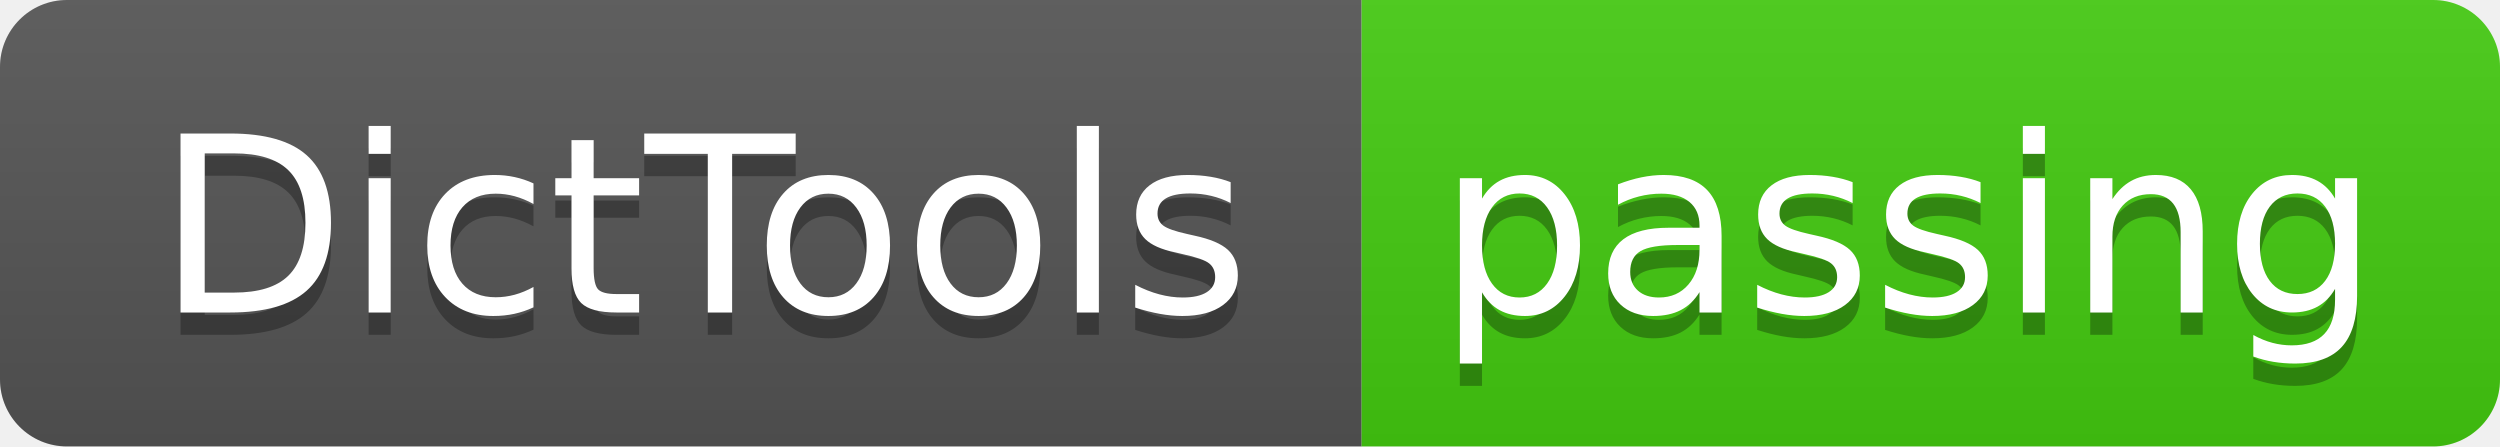
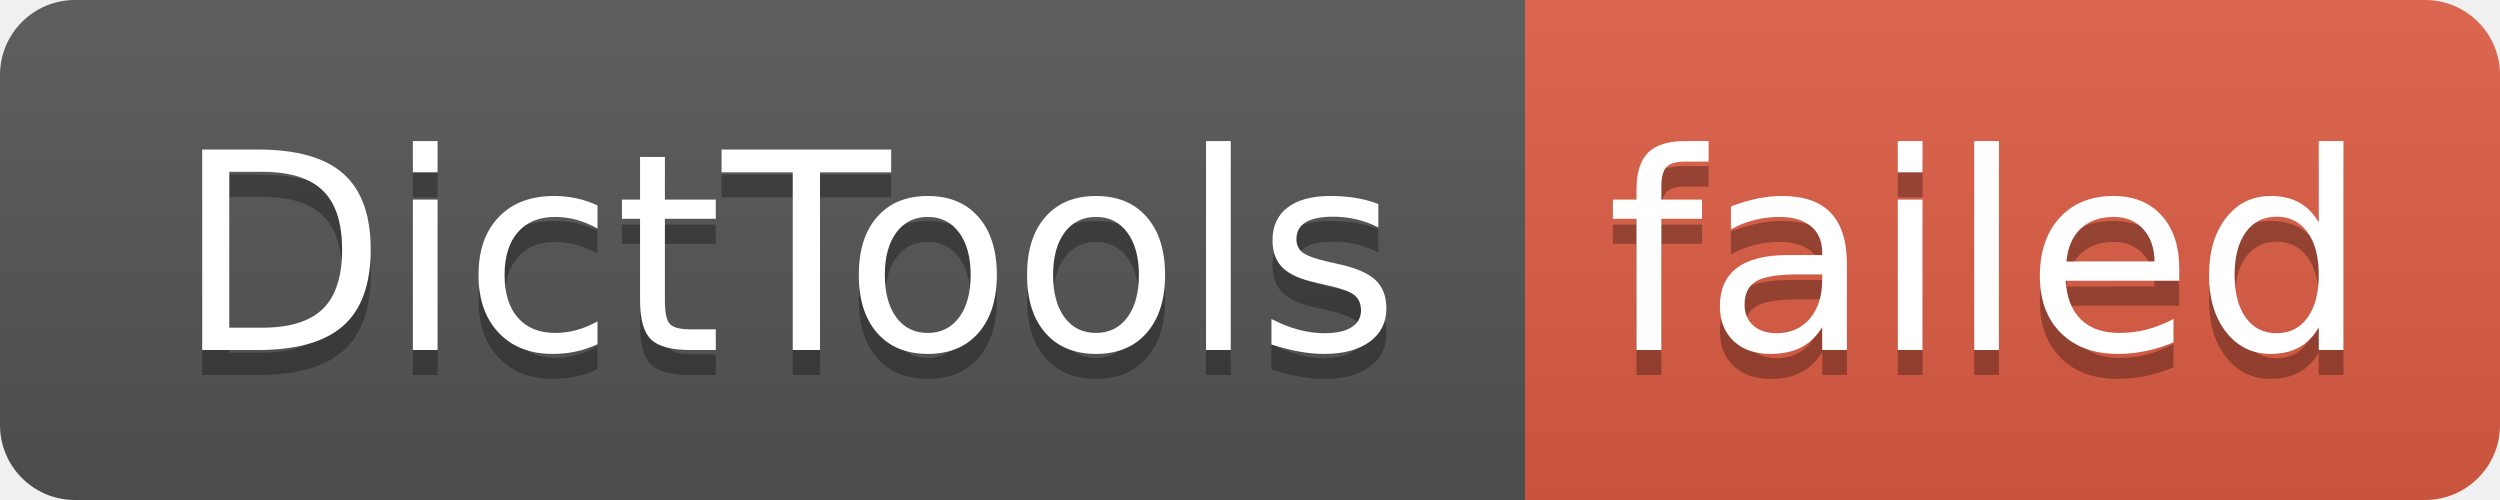
- <svg xmlns="http://www.w3.org/2000/svg" width="112" height="20" role="img" aria-label="DictTools: passing">
+ <svg xmlns="http://www.w3.org/2000/svg" width="100" height="20" role="img" aria-label="DictTools: failed">
  <linearGradient id="s" x2="0" y2="100%">
    <stop offset="0" stop-color="#bbb" stop-opacity=".1" />
    <stop offset="1" stop-opacity=".1" />
  </linearGradient>
  <clipPath id="r">
-     <rect width="112" height="20" rx="3" fill="#fff" />
+     <rect width="100" height="20" rx="3" fill="#fff" />
  </clipPath>
  <g clip-path="url(#r)">
    <rect width="61" height="20" fill="#555" />
-     <rect x="61" width="51" height="20" fill="#4c1" />
-     <rect width="112" height="20" fill="url(#s)" />
+     <rect x="61" width="39" height="20" fill="#e05d44" />
+     <rect width="100" height="20" fill="url(#s)" />
  </g>
  <g fill="#fff" text-anchor="middle" font-family="Verdana,Geneva,DejaVu Sans,sans-serif" text-rendering="geometricPrecision" font-size="110">
    <text aria-hidden="true" x="315" y="150" fill="#010101" fill-opacity=".3" transform="scale(.1)" textLength="510">DictTools</text>
    <text x="315" y="140" transform="scale(.1)" fill="#fff" textLength="510">DictTools</text>
-     <text aria-hidden="true" x="855" y="150" fill="#010101" fill-opacity=".3" transform="scale(.1)" textLength="410">passing</text>
-     <text x="855" y="140" transform="scale(.1)" fill="#fff" textLength="410">passing</text>
+     <text aria-hidden="true" x="795" y="150" fill="#010101" fill-opacity=".3" transform="scale(.1)" textLength="290">failed</text>
+     <text x="795" y="140" transform="scale(.1)" fill="#fff" textLength="290">failed</text>
  </g>
</svg>
